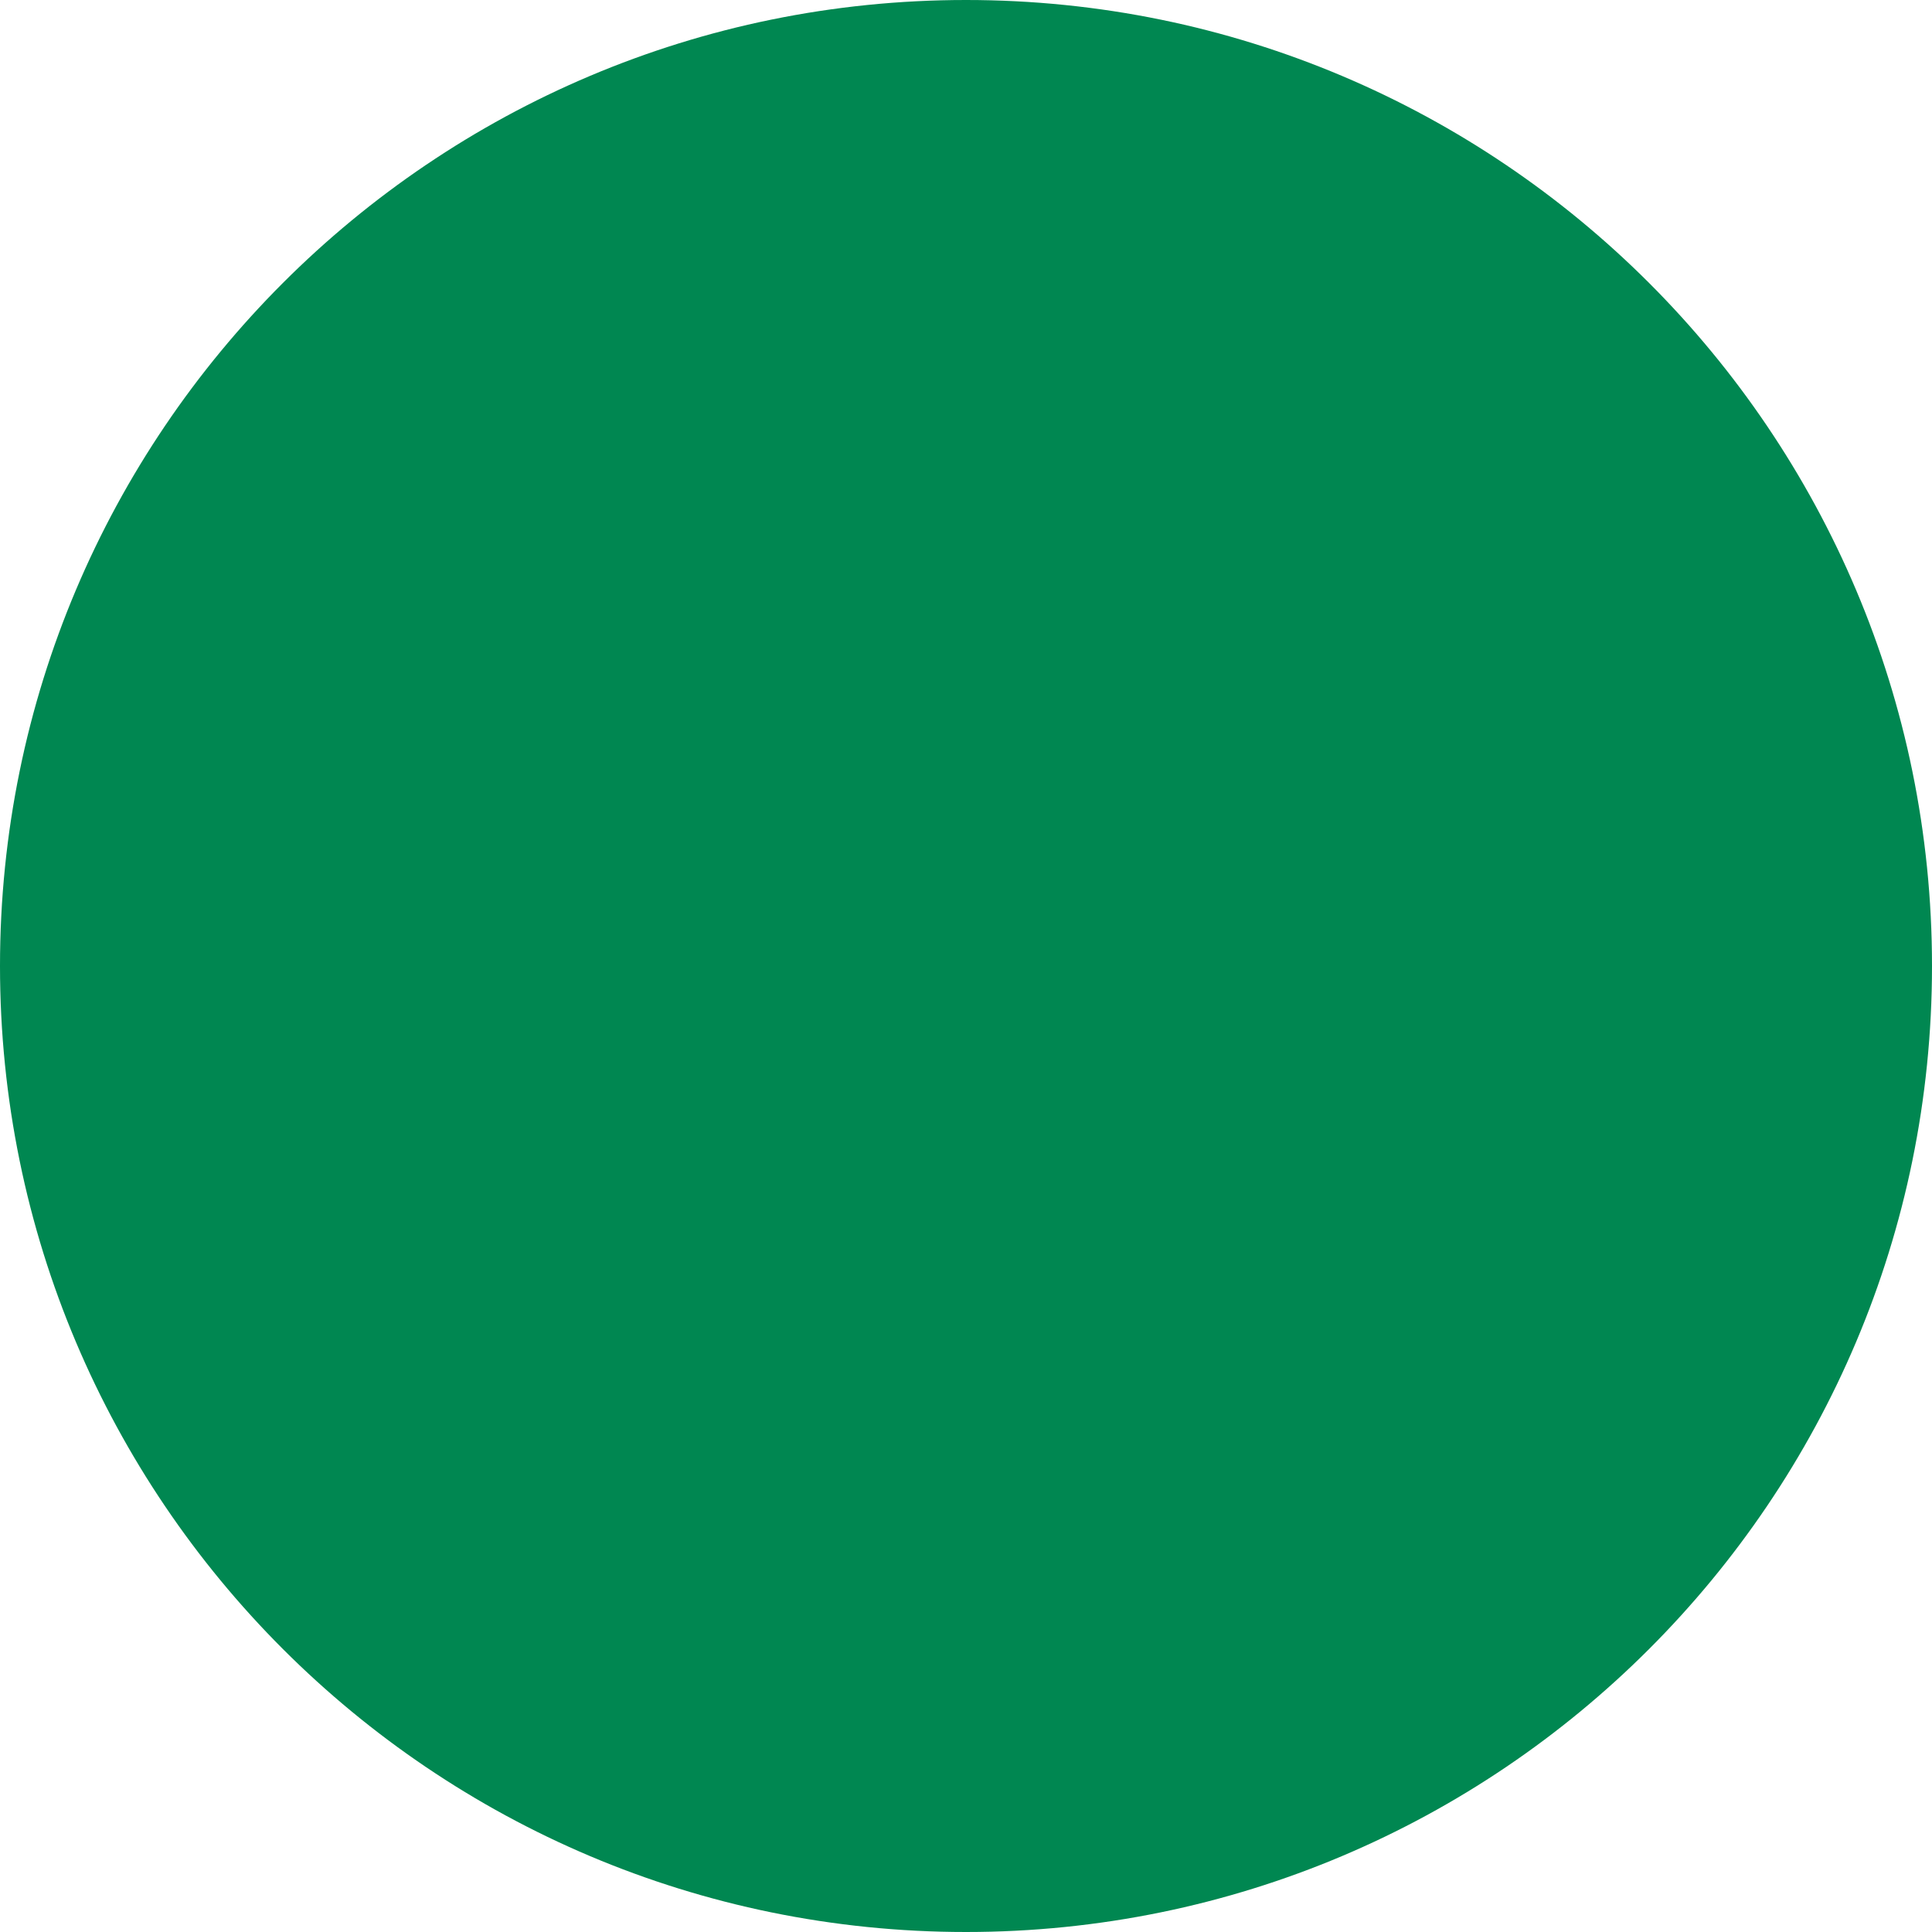
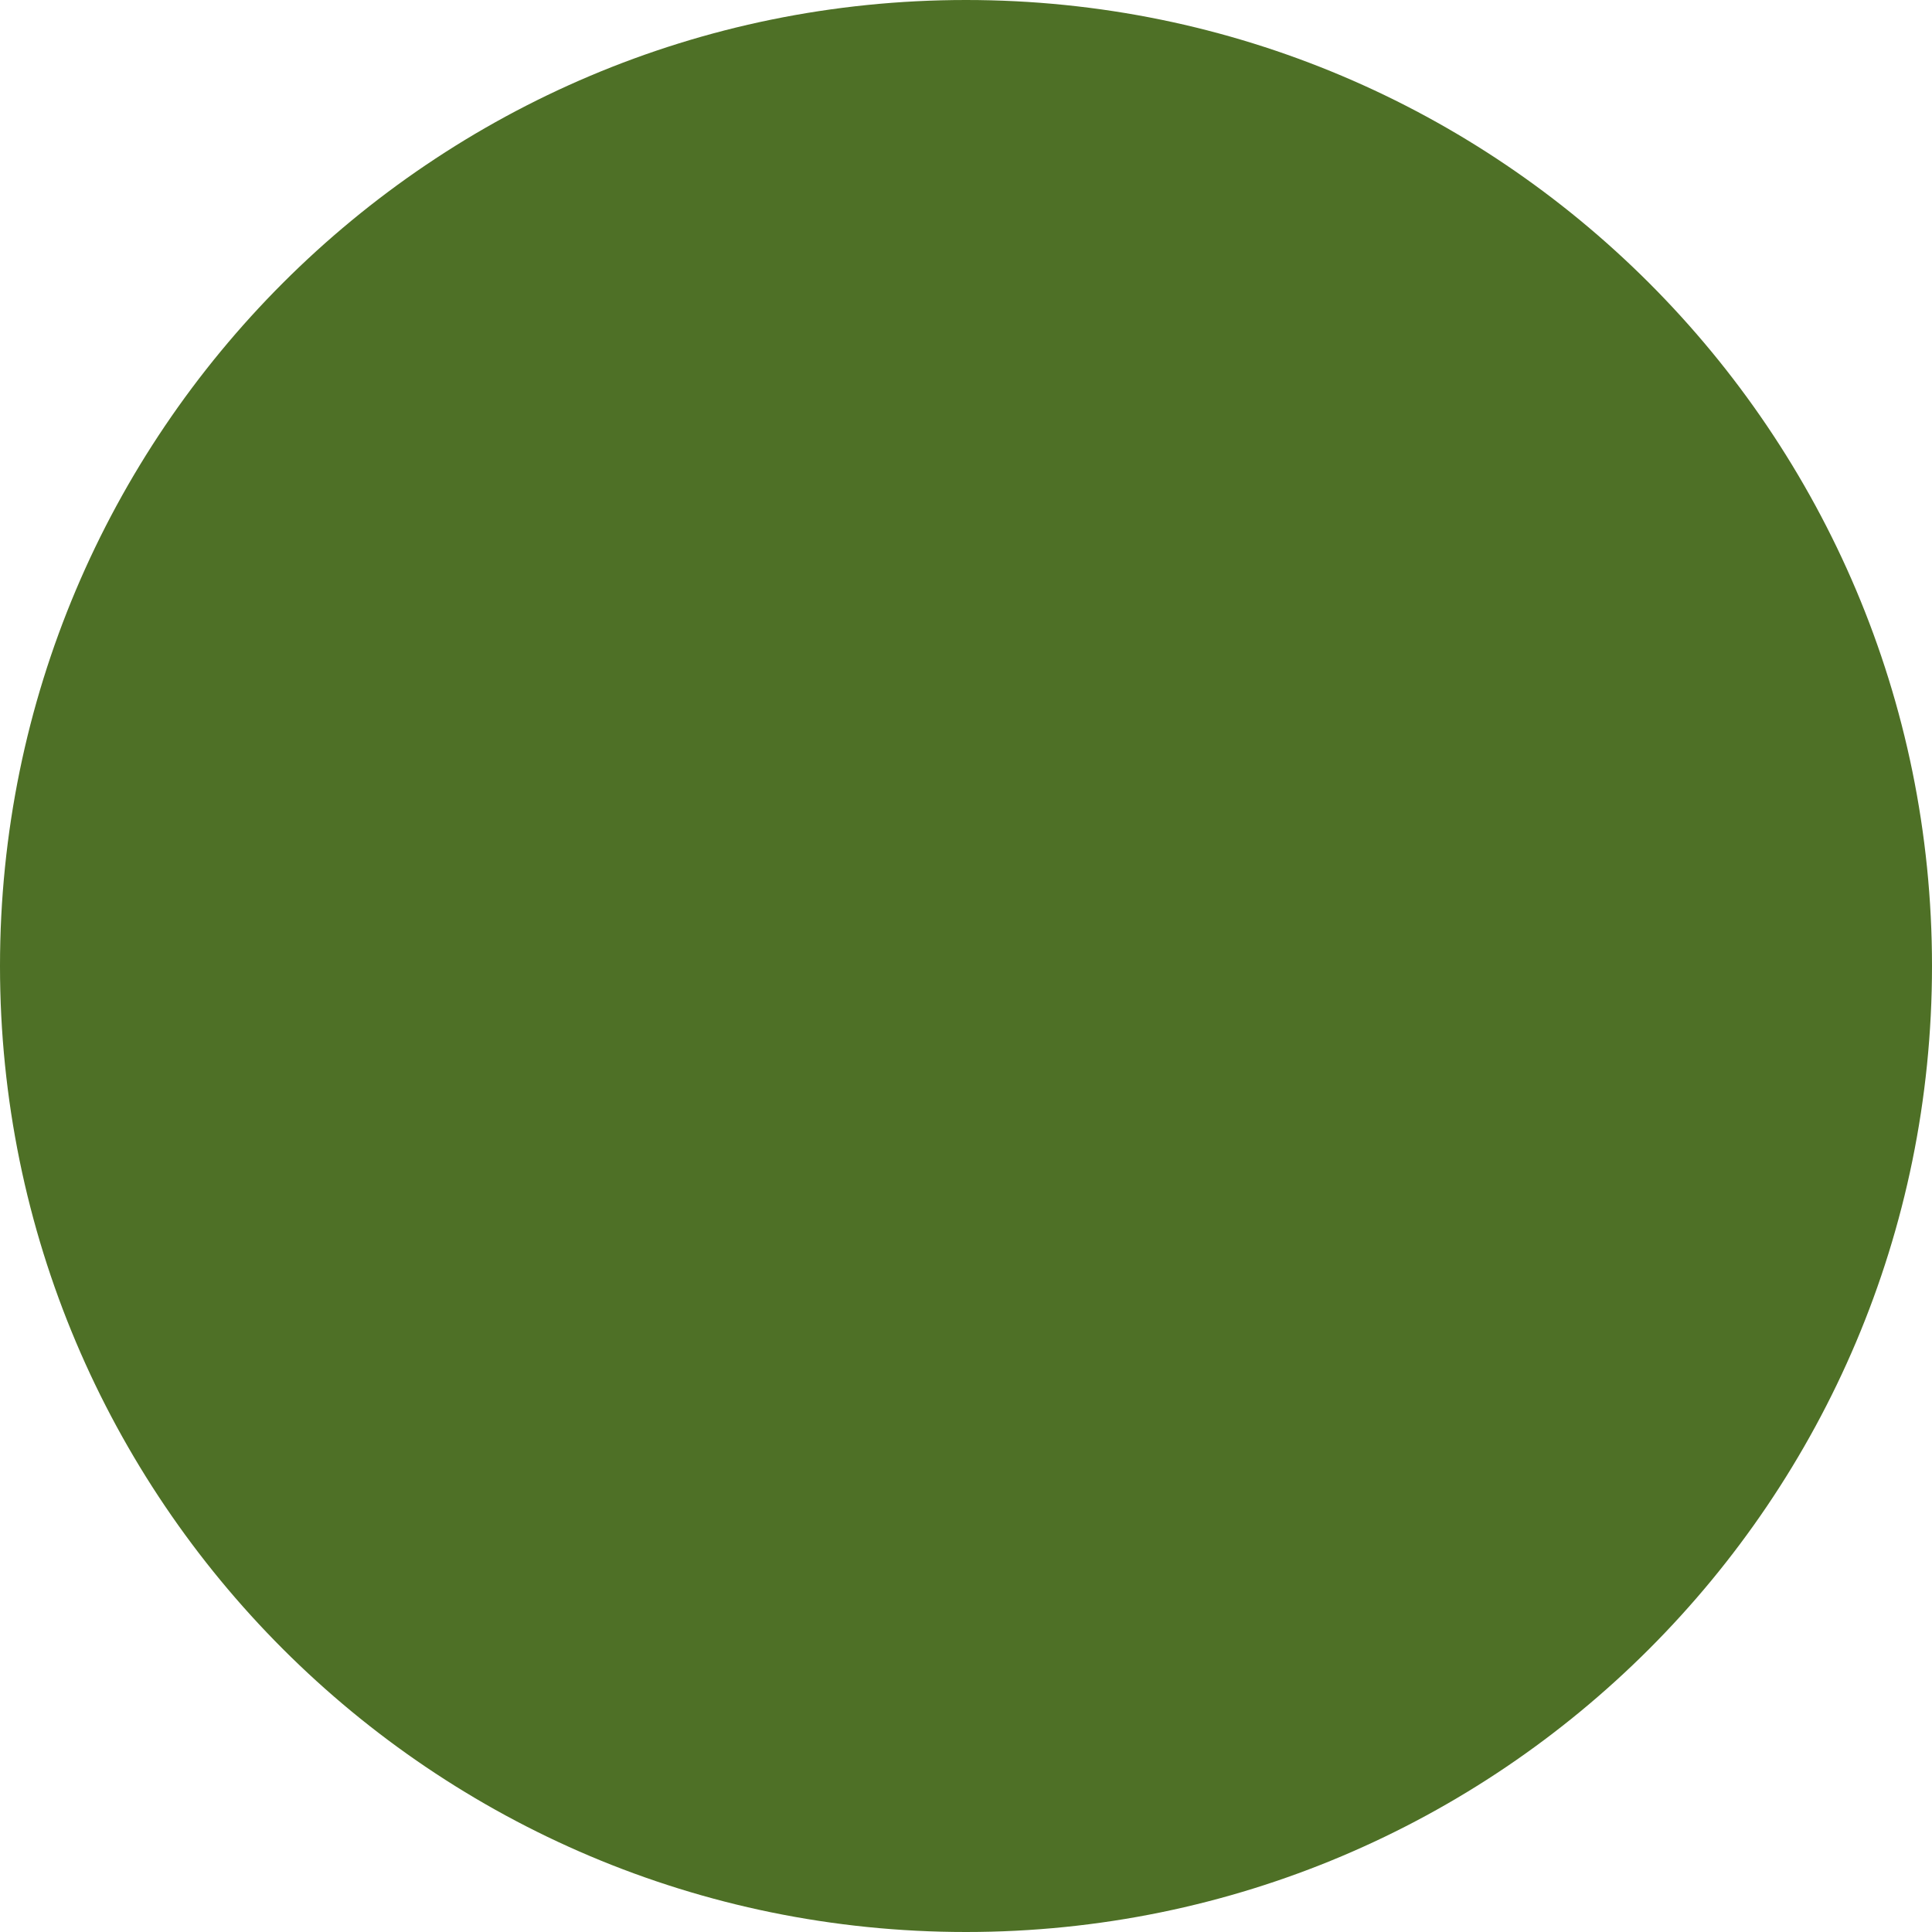
<svg xmlns="http://www.w3.org/2000/svg" viewBox="0 0 100 100">
-   <circle cx="50" cy="50" r="50" fill="#008751" />
+   <circle cx="50" cy="50" r="50" fill="#4e7026" />
</svg>
